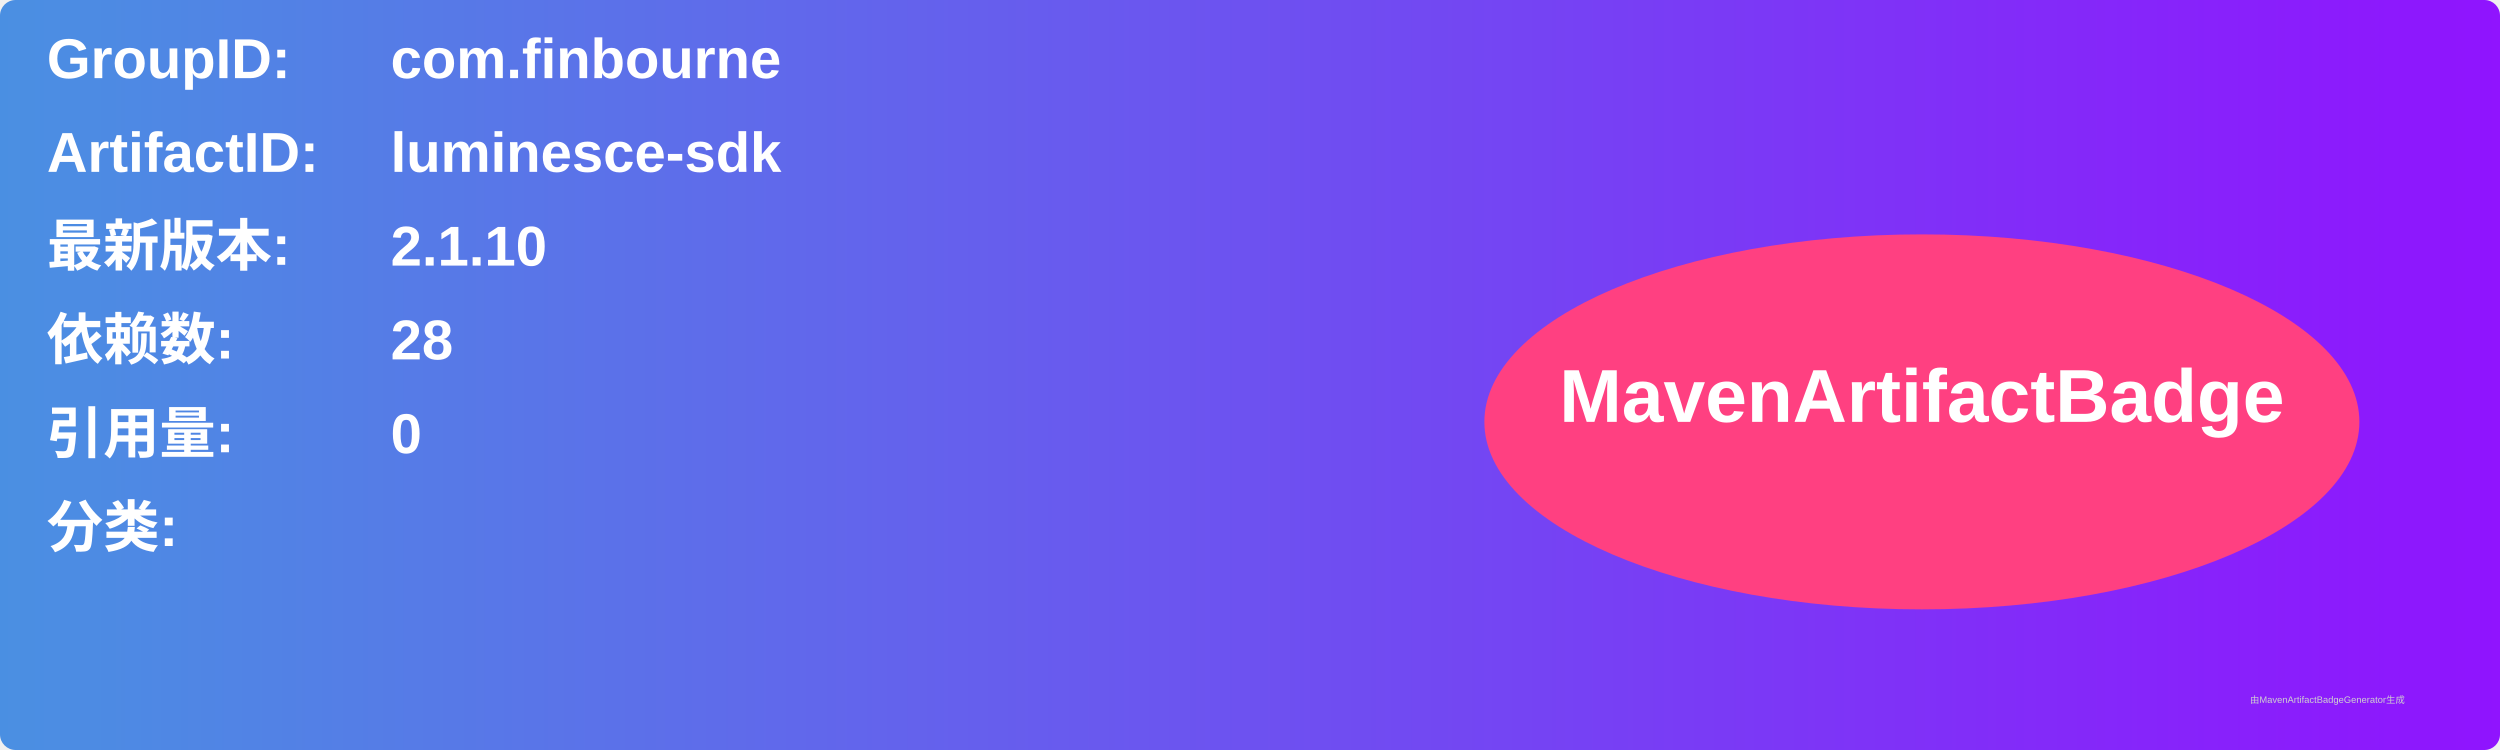
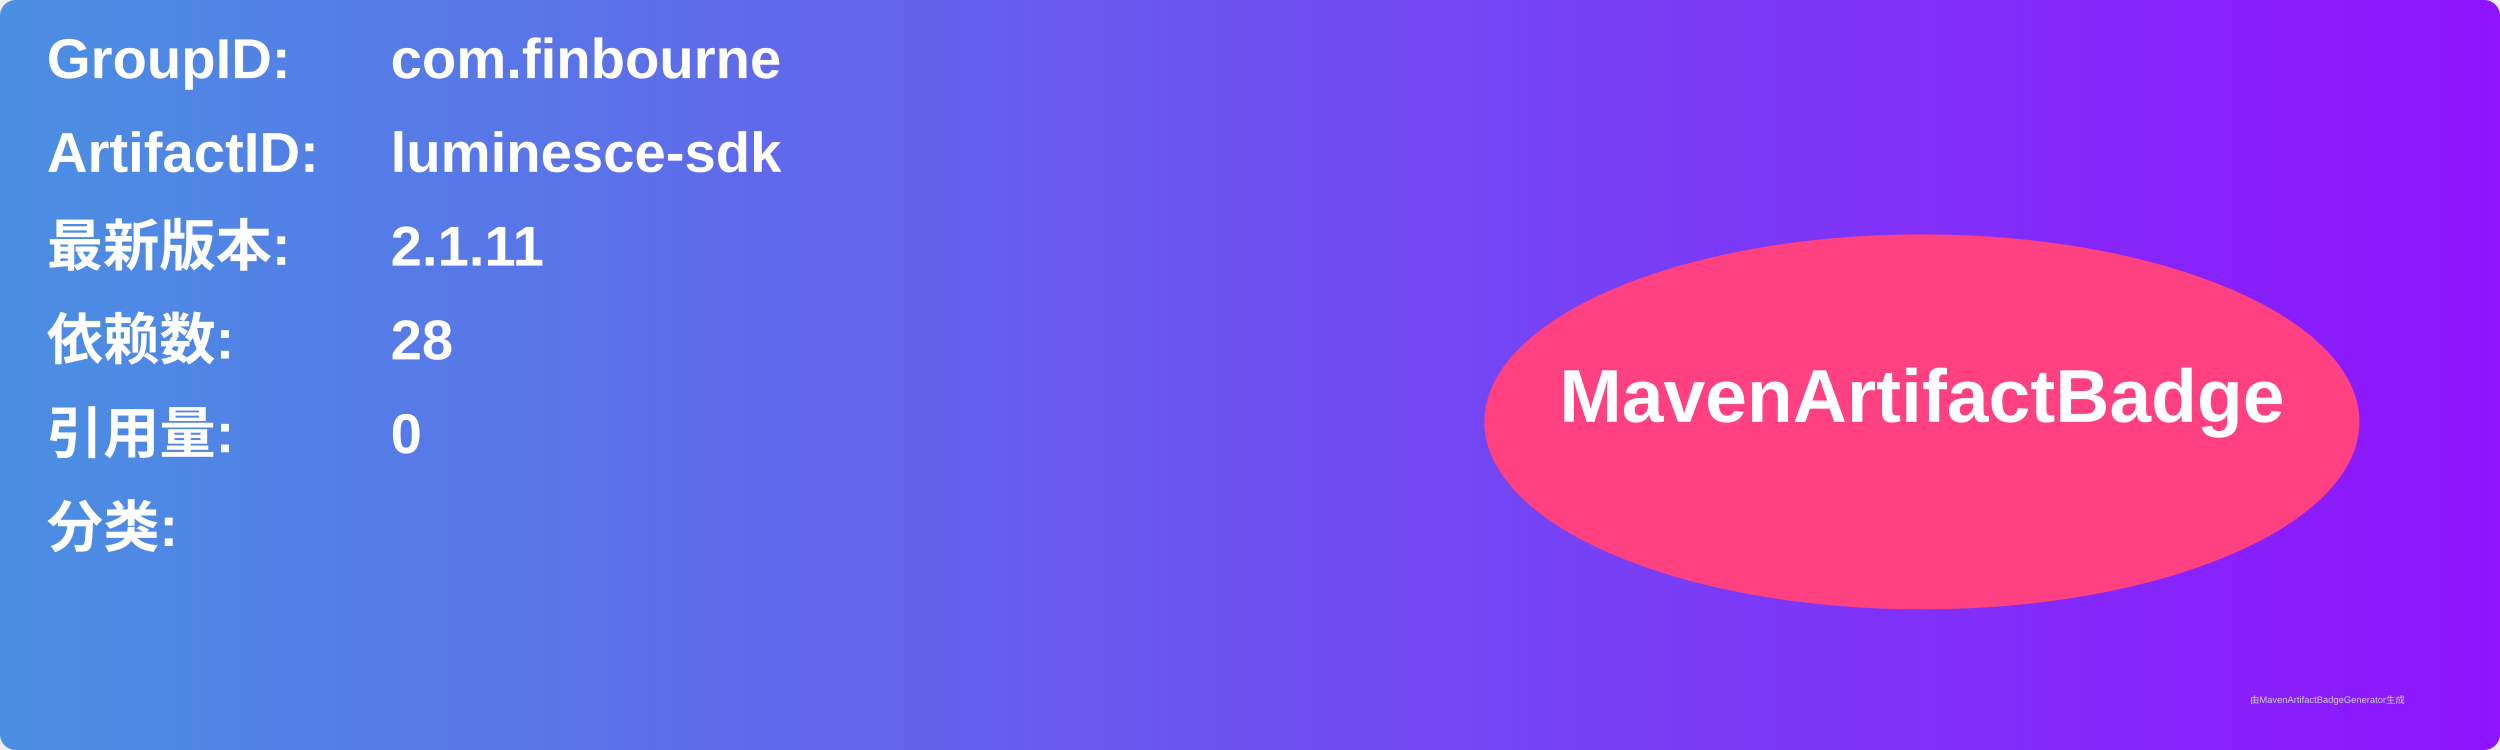
<svg xmlns="http://www.w3.org/2000/svg" width="800" height="240" viewBox="0 0 800 240">
  <linearGradient id="grad" x1="0%" y1="0%" x2="100%" y2="0%">
    <stop offset="0%" stop-color="#4a90e2" />
    <stop offset="100%" stop-color="#9013fe" />
  </linearGradient>
  <rect width="100%" height="100%" rx="5" ry="5" fill="url(#grad)" />
  <g transform="translate(15, 15)">
    <text x="0" y="10" font-family="Arial" font-size="18" fill="white" font-weight="bold" width="260">GroupID:</text>
    <text x="110" y="10" font-family="Arial" font-size="18" fill="white" font-weight="bold" width="460">com.finbourne</text>
    <text x="0" y="40" font-family="Arial" font-size="18" fill="white" font-weight="bold" width="260">ArtifactID:</text>
    <text x="110" y="40" font-family="Arial" font-size="18" fill="white" font-weight="bold" width="460">luminesce-sdk</text>
    <text x="0" y="70" font-family="Arial" font-size="18" fill="white" font-weight="bold">最新版本:</text>
    <text x="110" y="70" font-family="Arial" font-size="18" fill="white" font-weight="bold">
-       <tspan font-weight="bold">2.1.10</tspan>
+       <tspan font-weight="bold">2.1.11</tspan>
    </text>
    <text x="0" y="100" font-family="Arial" font-size="18" fill="white" font-weight="bold">依赖数: </text>
    <text x="110" y="100" font-family="Arial" font-size="18" fill="white">
      <tspan font-weight="bold">28</tspan>
    </text>
    <text x="0" y="130" font-family="Arial" font-size="18" fill="white" font-weight="bold">引用量: </text>
    <text x="110" y="130" font-family="Arial" font-size="18" fill="white">
      <tspan font-weight="bold">0</tspan>
    </text>
    <text x="0" y="160" font-family="Arial" font-size="18" fill="white" font-weight="bold">分类:</text>
    <text x="10" y="190" font-family="Arial" font-size="10" fill="white">
      <tspan font-weight="bold" />
    </text>
    <ellipse cx="600" cy="120" rx="140" ry="60" fill="#ff4081" />
    <text x="600" y="120" text-anchor="middle" font-family="Arial" font-size="24" fill="white" font-weight="bold">MavenArtifactBadge</text>
  </g>
  <text x="720" y="225" font-family="Arial" font-size="3" fill="#d0d0d0">由MavenArtifactBadgeGenerator生成</text>
</svg>
